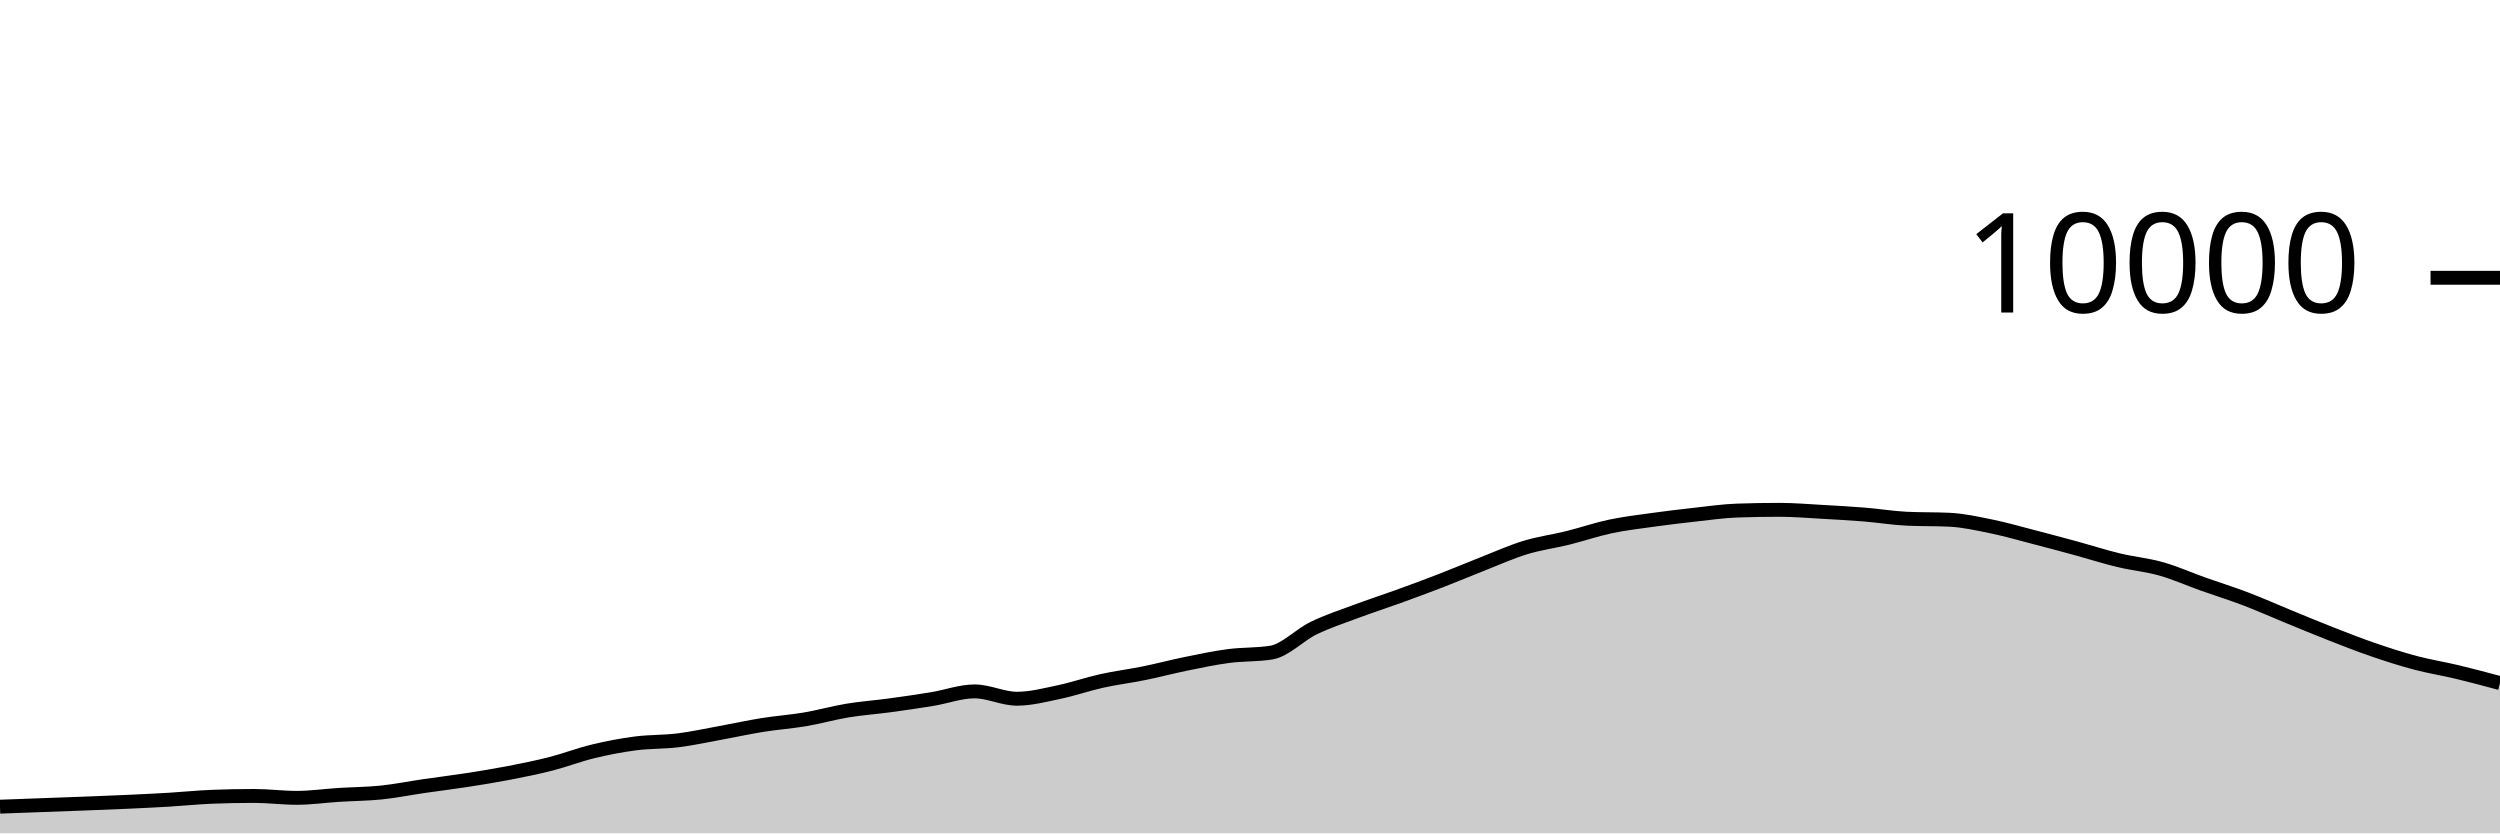
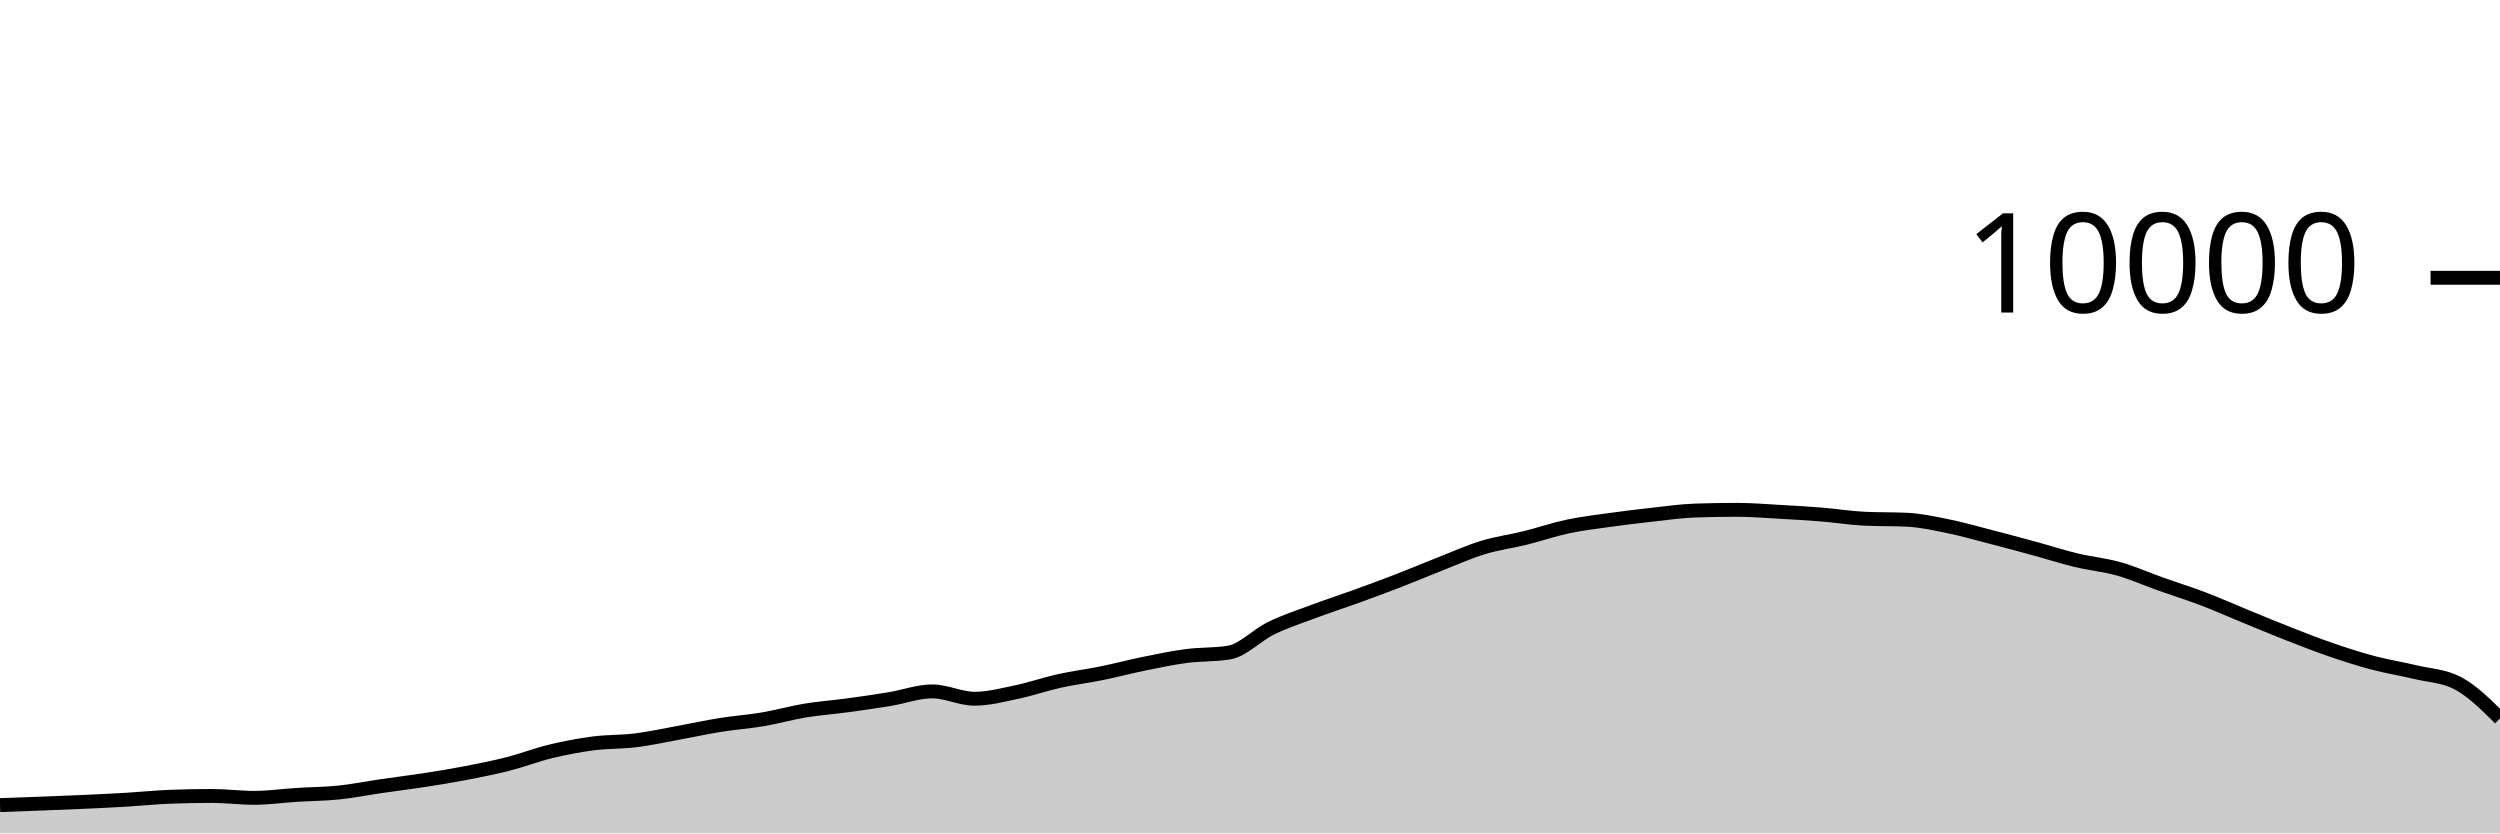
<svg xmlns="http://www.w3.org/2000/svg" viewBox="0 0 180 60">
  <g transform="translate(0,20)">
-     <path class="area" fill="rgba(0, 0, 0, 0.2)" d="M0,38.08C1.017,38.043,2.034,38.005,3.051,37.968C4.068,37.931,5.085,37.895,6.102,37.856C7.119,37.817,8.136,37.779,9.153,37.732C10.169,37.685,11.186,37.637,12.203,37.576C13.22,37.515,14.237,37.408,15.254,37.368C16.271,37.328,17.288,37.308,18.305,37.308C19.322,37.308,20.339,37.444,21.356,37.444C22.373,37.444,23.39,37.296,24.407,37.232C25.424,37.168,26.441,37.165,27.458,37.06C28.475,36.955,29.492,36.748,30.508,36.6C31.525,36.452,32.542,36.329,33.559,36.172C34.576,36.015,35.593,35.852,36.61,35.656C37.627,35.46,38.644,35.256,39.661,34.996C40.678,34.736,41.695,34.341,42.712,34.096C43.729,33.851,44.746,33.656,45.763,33.524C46.78,33.392,47.797,33.43,48.814,33.304C49.831,33.178,50.847,32.953,51.864,32.768C52.881,32.583,53.898,32.359,54.915,32.196C55.932,32.033,56.949,31.965,57.966,31.792C58.983,31.619,60,31.328,61.017,31.16C62.034,30.992,63.051,30.922,64.068,30.784C65.085,30.646,66.102,30.499,67.119,30.332C68.136,30.165,69.153,29.78,70.169,29.78C71.186,29.78,72.203,30.308,73.22,30.308C74.237,30.308,75.254,30.037,76.271,29.824C77.288,29.611,78.305,29.253,79.322,29.028C80.339,28.803,81.356,28.679,82.373,28.472C83.39,28.265,84.407,27.995,85.424,27.788C86.441,27.581,87.458,27.365,88.475,27.232C89.492,27.099,90.508,27.151,91.525,26.988C92.542,26.825,93.559,25.722,94.576,25.228C95.593,24.734,96.61,24.404,97.627,24.024C98.644,23.644,99.661,23.317,100.678,22.948C101.695,22.579,102.712,22.205,103.729,21.812C104.746,21.419,105.763,20.987,106.78,20.588C107.797,20.189,108.814,19.73,109.831,19.42C110.847,19.11,111.864,18.98,112.881,18.728C113.898,18.476,114.915,18.124,115.932,17.908C116.949,17.692,117.966,17.574,118.983,17.432C120,17.29,121.017,17.168,122.034,17.056C123.051,16.944,124.068,16.795,125.085,16.76C126.102,16.725,127.119,16.708,128.136,16.708C129.153,16.708,130.169,16.795,131.186,16.852C132.203,16.909,133.22,16.965,134.237,17.048C135.254,17.131,136.271,17.3,137.288,17.348C138.305,17.396,139.322,17.372,140.339,17.42C141.356,17.468,142.373,17.695,143.39,17.904C144.407,18.113,145.424,18.409,146.441,18.672C147.458,18.935,148.475,19.207,149.492,19.484C150.508,19.761,151.525,20.091,152.542,20.336C153.559,20.581,154.576,20.669,155.593,20.956C156.61,21.243,157.627,21.699,158.644,22.06C159.661,22.421,160.678,22.737,161.695,23.124C162.712,23.511,163.729,23.967,164.746,24.384C165.763,24.801,166.78,25.226,167.797,25.624C168.814,26.022,169.831,26.423,170.847,26.772C171.864,27.121,172.881,27.45,173.898,27.72C174.915,27.99,175.932,28.148,176.949,28.392C177.966,28.636,178.983,28.91,180,29.184L180,40C178.983,40,177.966,40,176.949,40C175.932,40,174.915,40,173.898,40C172.881,40,171.864,40,170.847,40C169.831,40,168.814,40,167.797,40C166.78,40,165.763,40,164.746,40C163.729,40,162.712,40,161.695,40C160.678,40,159.661,40,158.644,40C157.627,40,156.61,40,155.593,40C154.576,40,153.559,40,152.542,40C151.525,40,150.508,40,149.492,40C148.475,40,147.458,40,146.441,40C145.424,40,144.407,40,143.39,40C142.373,40,141.356,40,140.339,40C139.322,40,138.305,40,137.288,40C136.271,40,135.254,40,134.237,40C133.22,40,132.203,40,131.186,40C130.169,40,129.153,40,128.136,40C127.119,40,126.102,40,125.085,40C124.068,40,123.051,40,122.034,40C121.017,40,120,40,118.983,40C117.966,40,116.949,40,115.932,40C114.915,40,113.898,40,112.881,40C111.864,40,110.847,40,109.831,40C108.814,40,107.797,40,106.78,40C105.763,40,104.746,40,103.729,40C102.712,40,101.695,40,100.678,40C99.661,40,98.644,40,97.627,40C96.61,40,95.593,40,94.576,40C93.559,40,92.542,40,91.525,40C90.508,40,89.492,40,88.475,40C87.458,40,86.441,40,85.424,40C84.407,40,83.39,40,82.373,40C81.356,40,80.339,40,79.322,40C78.305,40,77.288,40,76.271,40C75.254,40,74.237,40,73.22,40C72.203,40,71.186,40,70.169,40C69.153,40,68.136,40,67.119,40C66.102,40,65.085,40,64.068,40C63.051,40,62.034,40,61.017,40C60,40,58.983,40,57.966,40C56.949,40,55.932,40,54.915,40C53.898,40,52.881,40,51.864,40C50.847,40,49.831,40,48.814,40C47.797,40,46.78,40,45.763,40C44.746,40,43.729,40,42.712,40C41.695,40,40.678,40,39.661,40C38.644,40,37.627,40,36.61,40C35.593,40,34.576,40,33.559,40C32.542,40,31.525,40,30.508,40C29.492,40,28.475,40,27.458,40C26.441,40,25.424,40,24.407,40C23.39,40,22.373,40,21.356,40C20.339,40,19.322,40,18.305,40C17.288,40,16.271,40,15.254,40C14.237,40,13.22,40,12.203,40C11.186,40,10.169,40,9.153,40C8.136,40,7.119,40,6.102,40C5.085,40,4.068,40,3.051,40C2.034,40,1.017,40,0,40Z" />
-     <path class="line" stroke="black" fill="none" d="M0,38.08C1.017,38.043,2.034,38.005,3.051,37.968C4.068,37.931,5.085,37.895,6.102,37.856C7.119,37.817,8.136,37.779,9.153,37.732C10.169,37.685,11.186,37.637,12.203,37.576C13.22,37.515,14.237,37.408,15.254,37.368C16.271,37.328,17.288,37.308,18.305,37.308C19.322,37.308,20.339,37.444,21.356,37.444C22.373,37.444,23.39,37.296,24.407,37.232C25.424,37.168,26.441,37.165,27.458,37.06C28.475,36.955,29.492,36.748,30.508,36.6C31.525,36.452,32.542,36.329,33.559,36.172C34.576,36.015,35.593,35.852,36.61,35.656C37.627,35.46,38.644,35.256,39.661,34.996C40.678,34.736,41.695,34.341,42.712,34.096C43.729,33.851,44.746,33.656,45.763,33.524C46.78,33.392,47.797,33.43,48.814,33.304C49.831,33.178,50.847,32.953,51.864,32.768C52.881,32.583,53.898,32.359,54.915,32.196C55.932,32.033,56.949,31.965,57.966,31.792C58.983,31.619,60,31.328,61.017,31.16C62.034,30.992,63.051,30.922,64.068,30.784C65.085,30.646,66.102,30.499,67.119,30.332C68.136,30.165,69.153,29.78,70.169,29.78C71.186,29.78,72.203,30.308,73.22,30.308C74.237,30.308,75.254,30.037,76.271,29.824C77.288,29.611,78.305,29.253,79.322,29.028C80.339,28.803,81.356,28.679,82.373,28.472C83.39,28.265,84.407,27.995,85.424,27.788C86.441,27.581,87.458,27.365,88.475,27.232C89.492,27.099,90.508,27.151,91.525,26.988C92.542,26.825,93.559,25.722,94.576,25.228C95.593,24.734,96.61,24.404,97.627,24.024C98.644,23.644,99.661,23.317,100.678,22.948C101.695,22.579,102.712,22.205,103.729,21.812C104.746,21.419,105.763,20.987,106.78,20.588C107.797,20.189,108.814,19.73,109.831,19.42C110.847,19.11,111.864,18.98,112.881,18.728C113.898,18.476,114.915,18.124,115.932,17.908C116.949,17.692,117.966,17.574,118.983,17.432C120,17.29,121.017,17.168,122.034,17.056C123.051,16.944,124.068,16.795,125.085,16.76C126.102,16.725,127.119,16.708,128.136,16.708C129.153,16.708,130.169,16.795,131.186,16.852C132.203,16.909,133.22,16.965,134.237,17.048C135.254,17.131,136.271,17.3,137.288,17.348C138.305,17.396,139.322,17.372,140.339,17.42C141.356,17.468,142.373,17.695,143.39,17.904C144.407,18.113,145.424,18.409,146.441,18.672C147.458,18.935,148.475,19.207,149.492,19.484C150.508,19.761,151.525,20.091,152.542,20.336C153.559,20.581,154.576,20.669,155.593,20.956C156.61,21.243,157.627,21.699,158.644,22.06C159.661,22.421,160.678,22.737,161.695,23.124C162.712,23.511,163.729,23.967,164.746,24.384C165.763,24.801,166.78,25.226,167.797,25.624C168.814,26.022,169.831,26.423,170.847,26.772C171.864,27.121,172.881,27.45,173.898,27.72C174.915,27.99,175.932,28.148,176.949,28.392C177.966,28.636,178.983,28.91,180,29.184" />
+     <path class="area" fill="rgba(0, 0, 0, 0.2)" d="M0,37.968C1.017,37.932,2.034,37.895,3.051,37.856C4.068,37.817,5.085,37.779,6.102,37.732C7.119,37.685,8.136,37.637,9.153,37.576C10.169,37.515,11.186,37.408,12.203,37.368C13.22,37.328,14.237,37.308,15.254,37.308C16.271,37.308,17.288,37.444,18.305,37.444C19.322,37.444,20.339,37.296,21.356,37.232C22.373,37.168,23.39,37.165,24.407,37.06C25.424,36.955,26.441,36.748,27.458,36.6C28.475,36.452,29.492,36.329,30.508,36.172C31.525,36.015,32.542,35.852,33.559,35.656C34.576,35.46,35.593,35.256,36.61,34.996C37.627,34.736,38.644,34.341,39.661,34.096C40.678,33.851,41.695,33.656,42.712,33.524C43.729,33.392,44.746,33.43,45.763,33.304C46.78,33.178,47.797,32.953,48.814,32.768C49.831,32.583,50.847,32.359,51.864,32.196C52.881,32.033,53.898,31.965,54.915,31.792C55.932,31.619,56.949,31.328,57.966,31.16C58.983,30.992,60,30.922,61.017,30.784C62.034,30.646,63.051,30.499,64.068,30.332C65.085,30.165,66.102,29.78,67.119,29.78C68.136,29.78,69.153,30.308,70.169,30.308C71.186,30.308,72.203,30.037,73.22,29.824C74.237,29.611,75.254,29.253,76.271,29.028C77.288,28.803,78.305,28.679,79.322,28.472C80.339,28.265,81.356,27.995,82.373,27.788C83.39,27.581,84.407,27.365,85.424,27.232C86.441,27.099,87.458,27.151,88.475,26.988C89.492,26.825,90.508,25.722,91.525,25.228C92.542,24.734,93.559,24.404,94.576,24.024C95.593,23.644,96.61,23.317,97.627,22.948C98.644,22.579,99.661,22.205,100.678,21.812C101.695,21.419,102.712,20.987,103.729,20.588C104.746,20.189,105.763,19.73,106.78,19.42C107.797,19.11,108.814,18.98,109.831,18.728C110.847,18.476,111.864,18.124,112.881,17.908C113.898,17.692,114.915,17.574,115.932,17.432C116.949,17.29,117.966,17.168,118.983,17.056C120,16.944,121.017,16.795,122.034,16.76C123.051,16.725,124.068,16.708,125.085,16.708C126.102,16.708,127.119,16.795,128.136,16.852C129.153,16.909,130.169,16.965,131.186,17.048C132.203,17.131,133.22,17.3,134.237,17.348C135.254,17.396,136.271,17.372,137.288,17.42C138.305,17.468,139.322,17.695,140.339,17.904C141.356,18.113,142.373,18.409,143.39,18.672C144.407,18.935,145.424,19.207,146.441,19.484C147.458,19.761,148.475,20.091,149.492,20.336C150.508,20.581,151.525,20.669,152.542,20.956C153.559,21.243,154.576,21.699,155.593,22.06C156.61,22.421,157.627,22.737,158.644,23.124C159.661,23.511,160.678,23.967,161.695,24.384C162.712,24.801,163.729,25.226,164.746,25.624C165.763,26.022,166.78,26.423,167.797,26.772C168.814,27.121,169.831,27.45,170.847,27.72C171.864,27.99,172.881,28.148,173.898,28.392C174.915,28.636,175.932,28.656,176.949,29.184C177.966,29.712,178.983,30.72,180,31.728L180,40C178.983,40,177.966,40,176.949,40C175.932,40,174.915,40,173.898,40C172.881,40,171.864,40,170.847,40C169.831,40,168.814,40,167.797,40C166.78,40,165.763,40,164.746,40C163.729,40,162.712,40,161.695,40C160.678,40,159.661,40,158.644,40C157.627,40,156.61,40,155.593,40C154.576,40,153.559,40,152.542,40C151.525,40,150.508,40,149.492,40C148.475,40,147.458,40,146.441,40C145.424,40,144.407,40,143.39,40C142.373,40,141.356,40,140.339,40C139.322,40,138.305,40,137.288,40C136.271,40,135.254,40,134.237,40C133.22,40,132.203,40,131.186,40C130.169,40,129.153,40,128.136,40C127.119,40,126.102,40,125.085,40C124.068,40,123.051,40,122.034,40C121.017,40,120,40,118.983,40C117.966,40,116.949,40,115.932,40C114.915,40,113.898,40,112.881,40C111.864,40,110.847,40,109.831,40C108.814,40,107.797,40,106.78,40C105.763,40,104.746,40,103.729,40C102.712,40,101.695,40,100.678,40C99.661,40,98.644,40,97.627,40C96.61,40,95.593,40,94.576,40C93.559,40,92.542,40,91.525,40C90.508,40,89.492,40,88.475,40C87.458,40,86.441,40,85.424,40C84.407,40,83.39,40,82.373,40C81.356,40,80.339,40,79.322,40C78.305,40,77.288,40,76.271,40C75.254,40,74.237,40,73.22,40C72.203,40,71.186,40,70.169,40C69.153,40,68.136,40,67.119,40C66.102,40,65.085,40,64.068,40C63.051,40,62.034,40,61.017,40C60,40,58.983,40,57.966,40C56.949,40,55.932,40,54.915,40C53.898,40,52.881,40,51.864,40C50.847,40,49.831,40,48.814,40C47.797,40,46.78,40,45.763,40C44.746,40,43.729,40,42.712,40C41.695,40,40.678,40,39.661,40C38.644,40,37.627,40,36.61,40C35.593,40,34.576,40,33.559,40C32.542,40,31.525,40,30.508,40C29.492,40,28.475,40,27.458,40C26.441,40,25.424,40,24.407,40C23.39,40,22.373,40,21.356,40C20.339,40,19.322,40,18.305,40C17.288,40,16.271,40,15.254,40C14.237,40,13.22,40,12.203,40C11.186,40,10.169,40,9.153,40C8.136,40,7.119,40,6.102,40C5.085,40,4.068,40,3.051,40C2.034,40,1.017,40,0,40Z" />
+     <path class="line" stroke="black" fill="none" d="M0,37.968C1.017,37.932,2.034,37.895,3.051,37.856C4.068,37.817,5.085,37.779,6.102,37.732C7.119,37.685,8.136,37.637,9.153,37.576C10.169,37.515,11.186,37.408,12.203,37.368C13.22,37.328,14.237,37.308,15.254,37.308C16.271,37.308,17.288,37.444,18.305,37.444C19.322,37.444,20.339,37.296,21.356,37.232C22.373,37.168,23.39,37.165,24.407,37.06C25.424,36.955,26.441,36.748,27.458,36.6C28.475,36.452,29.492,36.329,30.508,36.172C31.525,36.015,32.542,35.852,33.559,35.656C34.576,35.46,35.593,35.256,36.61,34.996C37.627,34.736,38.644,34.341,39.661,34.096C40.678,33.851,41.695,33.656,42.712,33.524C43.729,33.392,44.746,33.43,45.763,33.304C46.78,33.178,47.797,32.953,48.814,32.768C49.831,32.583,50.847,32.359,51.864,32.196C52.881,32.033,53.898,31.965,54.915,31.792C55.932,31.619,56.949,31.328,57.966,31.16C58.983,30.992,60,30.922,61.017,30.784C62.034,30.646,63.051,30.499,64.068,30.332C65.085,30.165,66.102,29.78,67.119,29.78C68.136,29.78,69.153,30.308,70.169,30.308C71.186,30.308,72.203,30.037,73.22,29.824C74.237,29.611,75.254,29.253,76.271,29.028C77.288,28.803,78.305,28.679,79.322,28.472C80.339,28.265,81.356,27.995,82.373,27.788C83.39,27.581,84.407,27.365,85.424,27.232C86.441,27.099,87.458,27.151,88.475,26.988C89.492,26.825,90.508,25.722,91.525,25.228C92.542,24.734,93.559,24.404,94.576,24.024C95.593,23.644,96.61,23.317,97.627,22.948C98.644,22.579,99.661,22.205,100.678,21.812C101.695,21.419,102.712,20.987,103.729,20.588C104.746,20.189,105.763,19.73,106.78,19.42C107.797,19.11,108.814,18.98,109.831,18.728C110.847,18.476,111.864,18.124,112.881,17.908C113.898,17.692,114.915,17.574,115.932,17.432C116.949,17.29,117.966,17.168,118.983,17.056C120,16.944,121.017,16.795,122.034,16.76C123.051,16.725,124.068,16.708,125.085,16.708C126.102,16.708,127.119,16.795,128.136,16.852C129.153,16.909,130.169,16.965,131.186,17.048C132.203,17.131,133.22,17.3,134.237,17.348C135.254,17.396,136.271,17.372,137.288,17.42C138.305,17.468,139.322,17.695,140.339,17.904C141.356,18.113,142.373,18.409,143.39,18.672C144.407,18.935,145.424,19.207,146.441,19.484C147.458,19.761,148.475,20.091,149.492,20.336C150.508,20.581,151.525,20.669,152.542,20.956C153.559,21.243,154.576,21.699,155.593,22.06C156.61,22.421,157.627,22.737,158.644,23.124C159.661,23.511,160.678,23.967,161.695,24.384C162.712,24.801,163.729,25.226,164.746,25.624C165.763,26.022,166.78,26.423,167.797,26.772C168.814,27.121,169.831,27.45,170.847,27.72C171.864,27.99,172.881,28.148,173.898,28.392C174.915,28.636,175.932,28.656,176.949,29.184C177.966,29.712,178.983,30.72,180,31.728" />
    <path class="axis-ceiling" stroke-width="1" stroke="black" fill="none" d="M175,0L180,0" />
    <text class="axis-ceiling-label" font-family="sans-serif" text-anchor="end" font-size="10px" x="170" y="2.5">10000</text>
  </g>
</svg>
